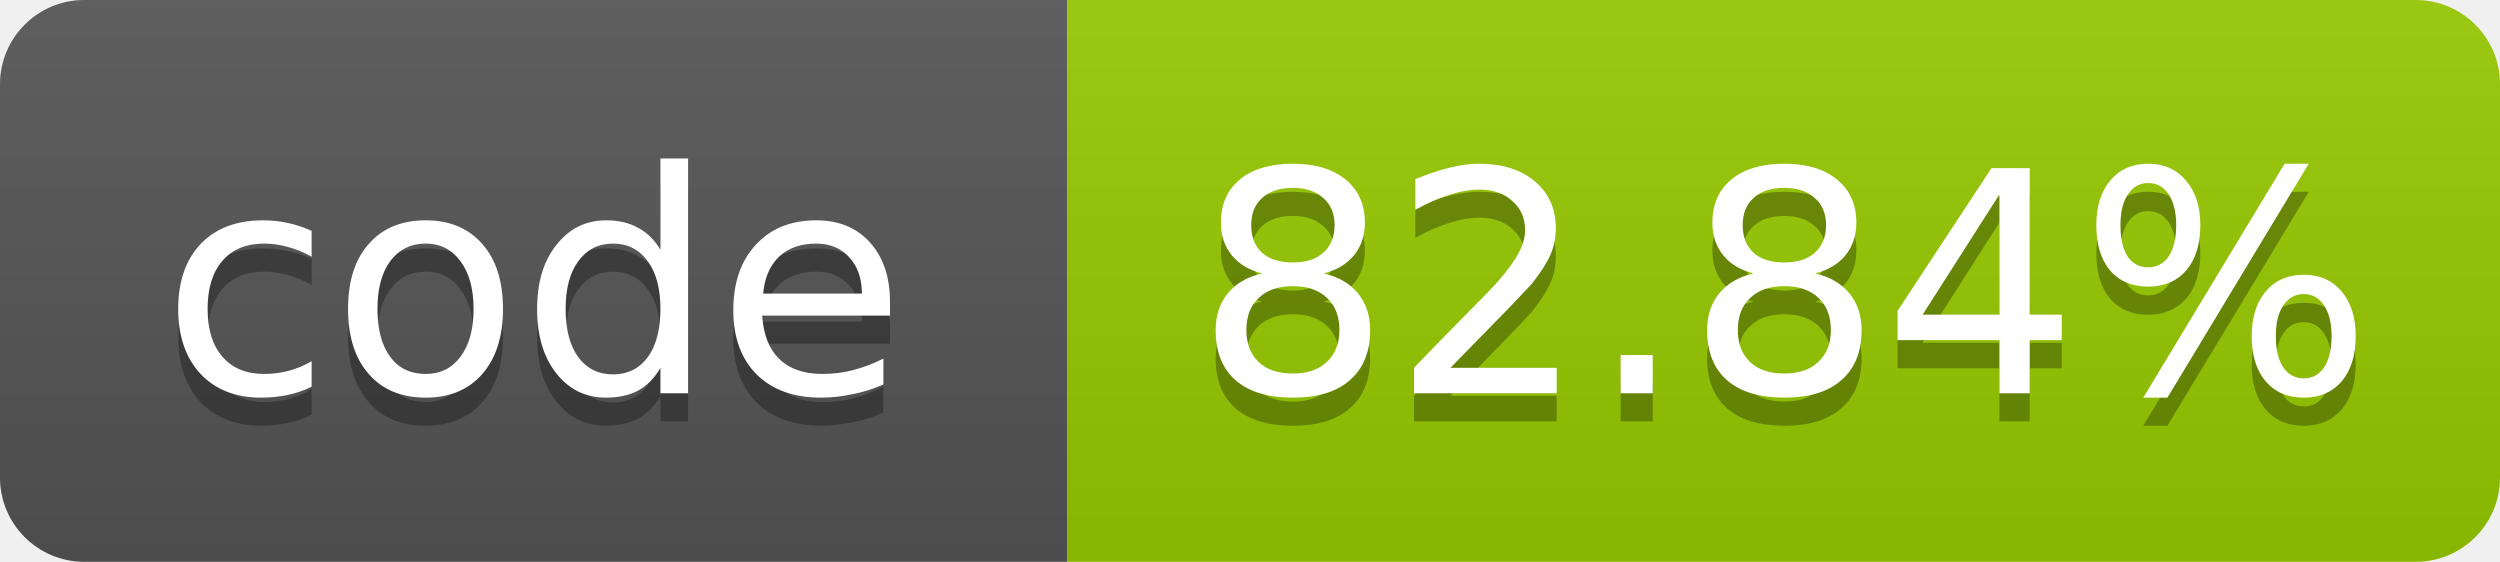
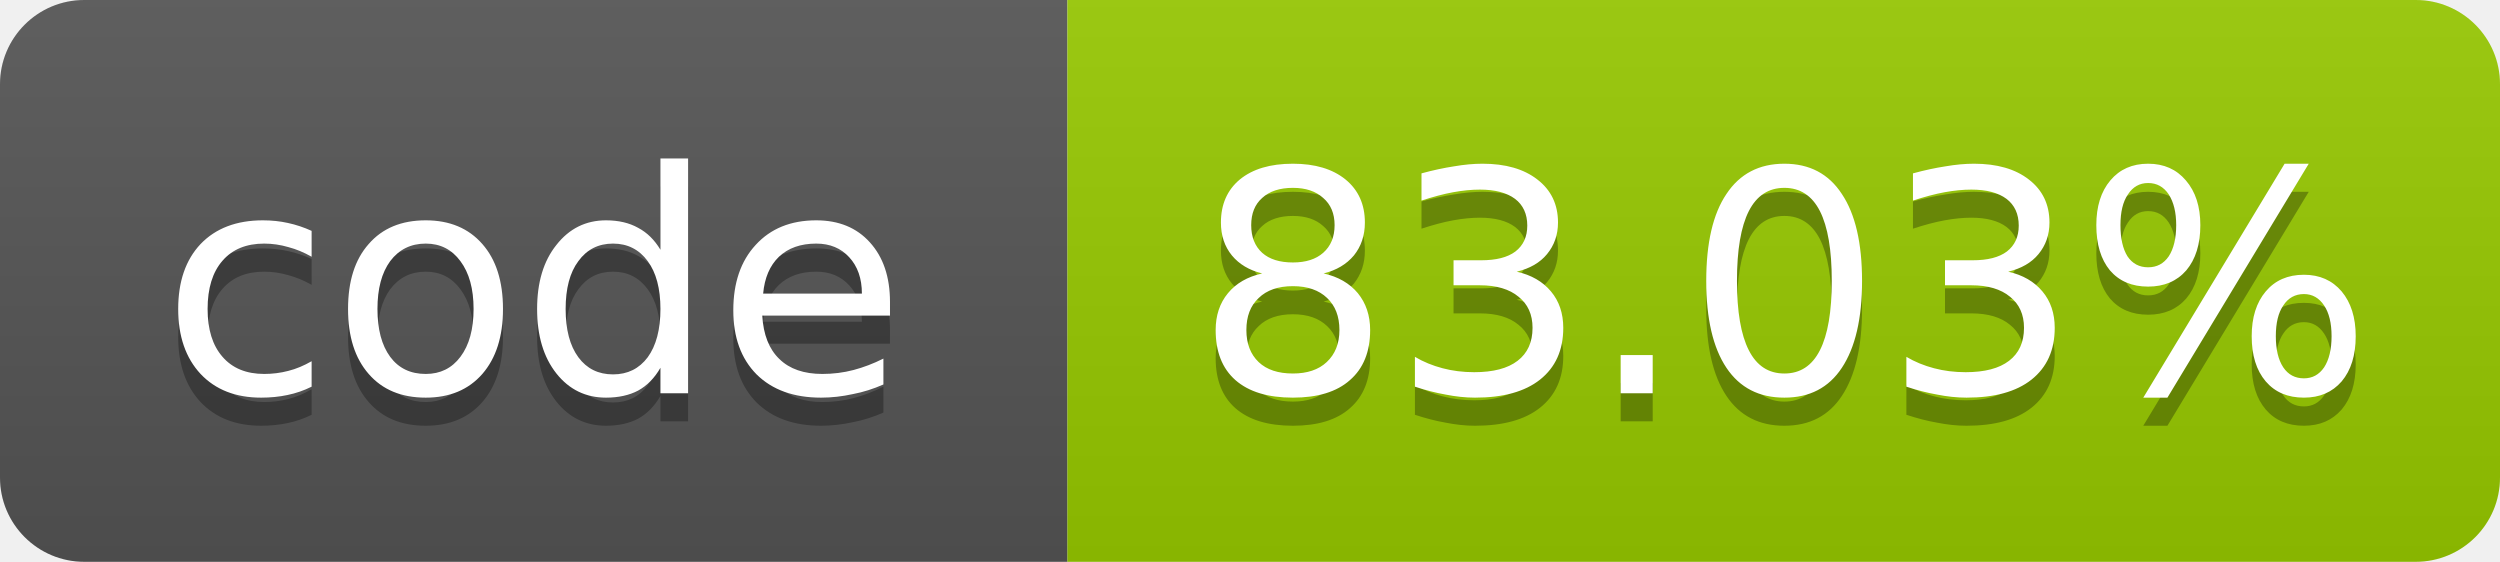
- <svg xmlns="http://www.w3.org/2000/svg" width="89" height="20" role="img" aria-label="code: 82.84%">
+ <svg xmlns="http://www.w3.org/2000/svg" width="89" height="20" role="img" aria-label="code: 83.03%">
  <linearGradient id="s" x2="0" y2="100%">
    <stop offset="0" stop-color="#bbb" stop-opacity=".1" />
    <stop offset="1" stop-opacity=".1" />
  </linearGradient>
  <clipPath id="r">
    <rect width="89" height="20" rx="3" fill="#fff" />
  </clipPath>
  <g clip-path="url(#r)">
    <rect width="38" height="20" fill="#555" />
    <rect x="38" width="51" height="20" fill="#97ca00" />
    <rect width="89" height="20" fill="url(#s)" />
  </g>
  <g fill="#fff" text-anchor="middle" font-family="Verdana,Geneva,DejaVu Sans,sans-serif" font-size="11">
    <text x="19.0" y="15" fill="#010101" fill-opacity=".3">code</text>
    <text x="19.0" y="14">code</text>
-     <text x="63.5" y="15" fill="#010101" fill-opacity=".3">82.84%</text>
-     <text x="63.5" y="14">82.84%</text>
+     <text x="63.5" y="15" fill="#010101" fill-opacity=".3">83.03%</text>
+     <text x="63.5" y="14">83.03%</text>
  </g>
</svg>
